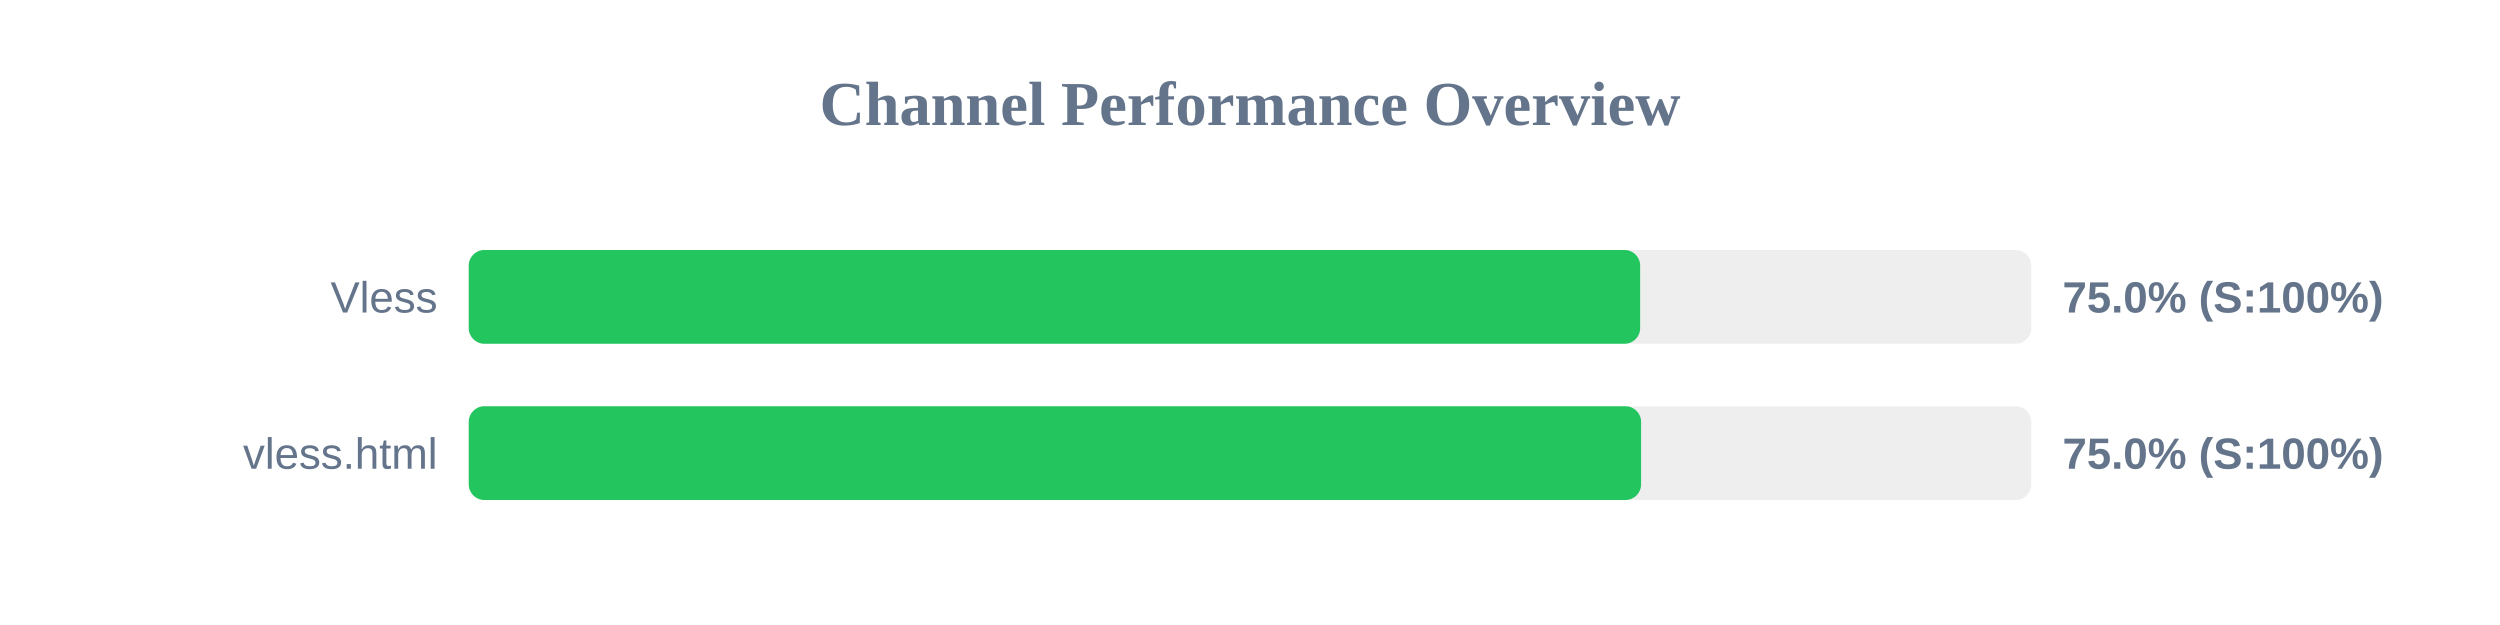
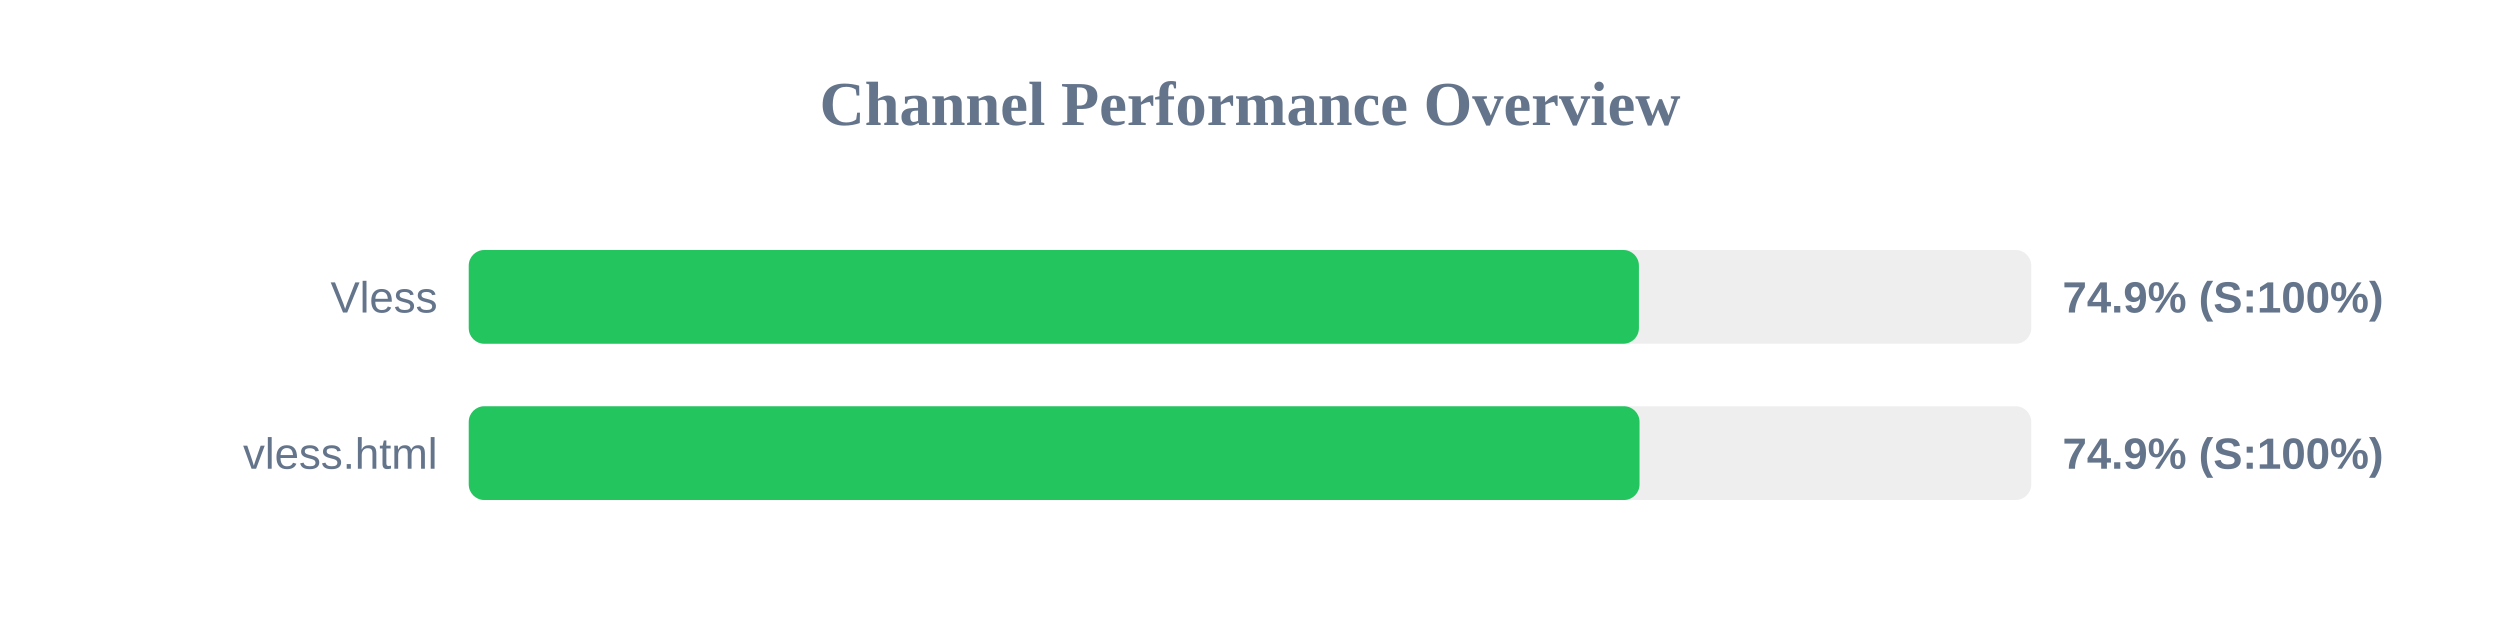
<svg xmlns="http://www.w3.org/2000/svg" width="800" height="200" version="1.1">
  <style>
        .row { font: 14px Arial; fill: #64748b; }
        .score { font: bold 14px Arial; fill: #64748b; }
    </style>
  <text x="400" y="40" text-anchor="middle" font-size="20px" font-weight="bold" fill="#64748b">Channel Performance Overview</text>
  <rect x="150" y="80" width="500" height="30" fill="#eee" rx="5" />
-   <rect x="150" y="80" width="374.85" height="30" fill="#22c55e" rx="5" />
+   <rect x="150" y="80" width="374.45" height="30" fill="#22c55e" rx="5" />
  <text x="140" y="100" text-anchor="end" class="row">Vless</text>
-   <text x="660" y="100" text-anchor="start" class="score">75.0% (S:100%)</text>
+   <text x="660" y="100" text-anchor="start" class="score">74.9% (S:100%)</text>
  <rect x="150" y="130" width="500" height="30" fill="#eee" rx="5" />
-   <rect x="150" y="130" width="375.15" height="30" fill="#22c55e" rx="5" />
+   <rect x="150" y="130" width="374.65" height="30" fill="#22c55e" rx="5" />
  <text x="140" y="150" text-anchor="end" class="row">vless.html</text>
-   <text x="660" y="150" text-anchor="start" class="score">75.0% (S:100%)</text>
+   <text x="660" y="150" text-anchor="start" class="score">74.9% (S:100%)</text>
</svg>
